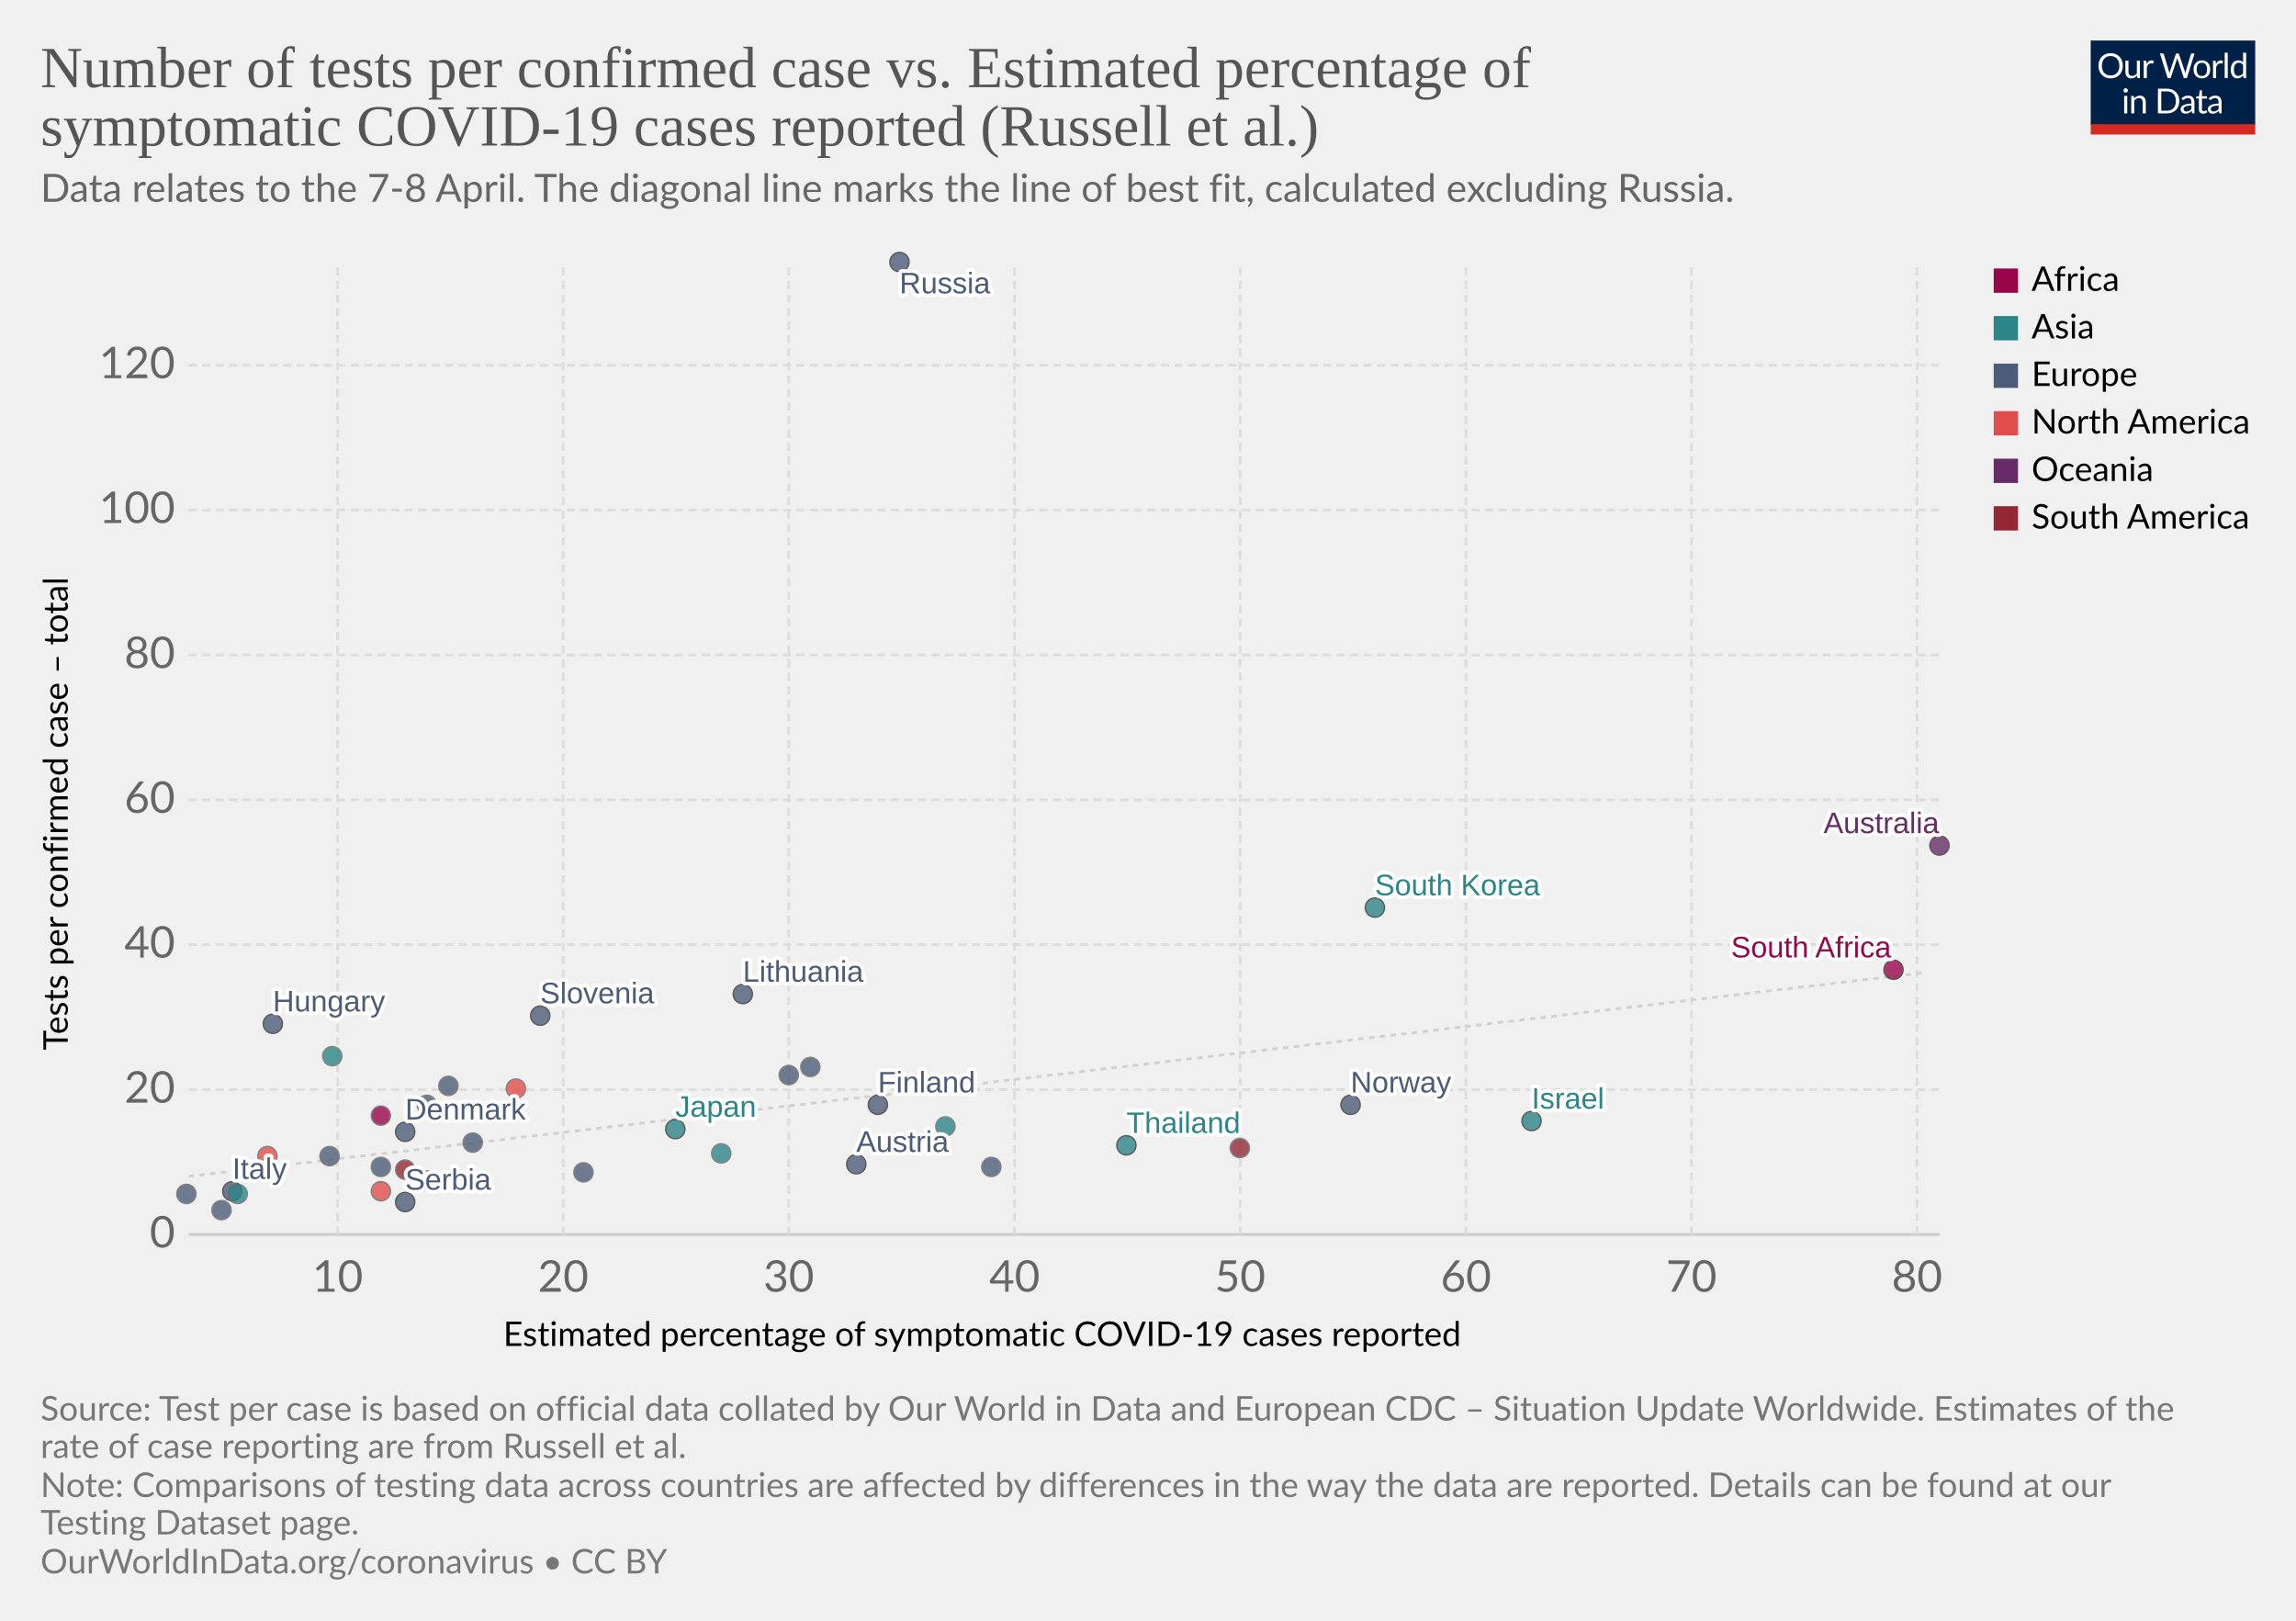
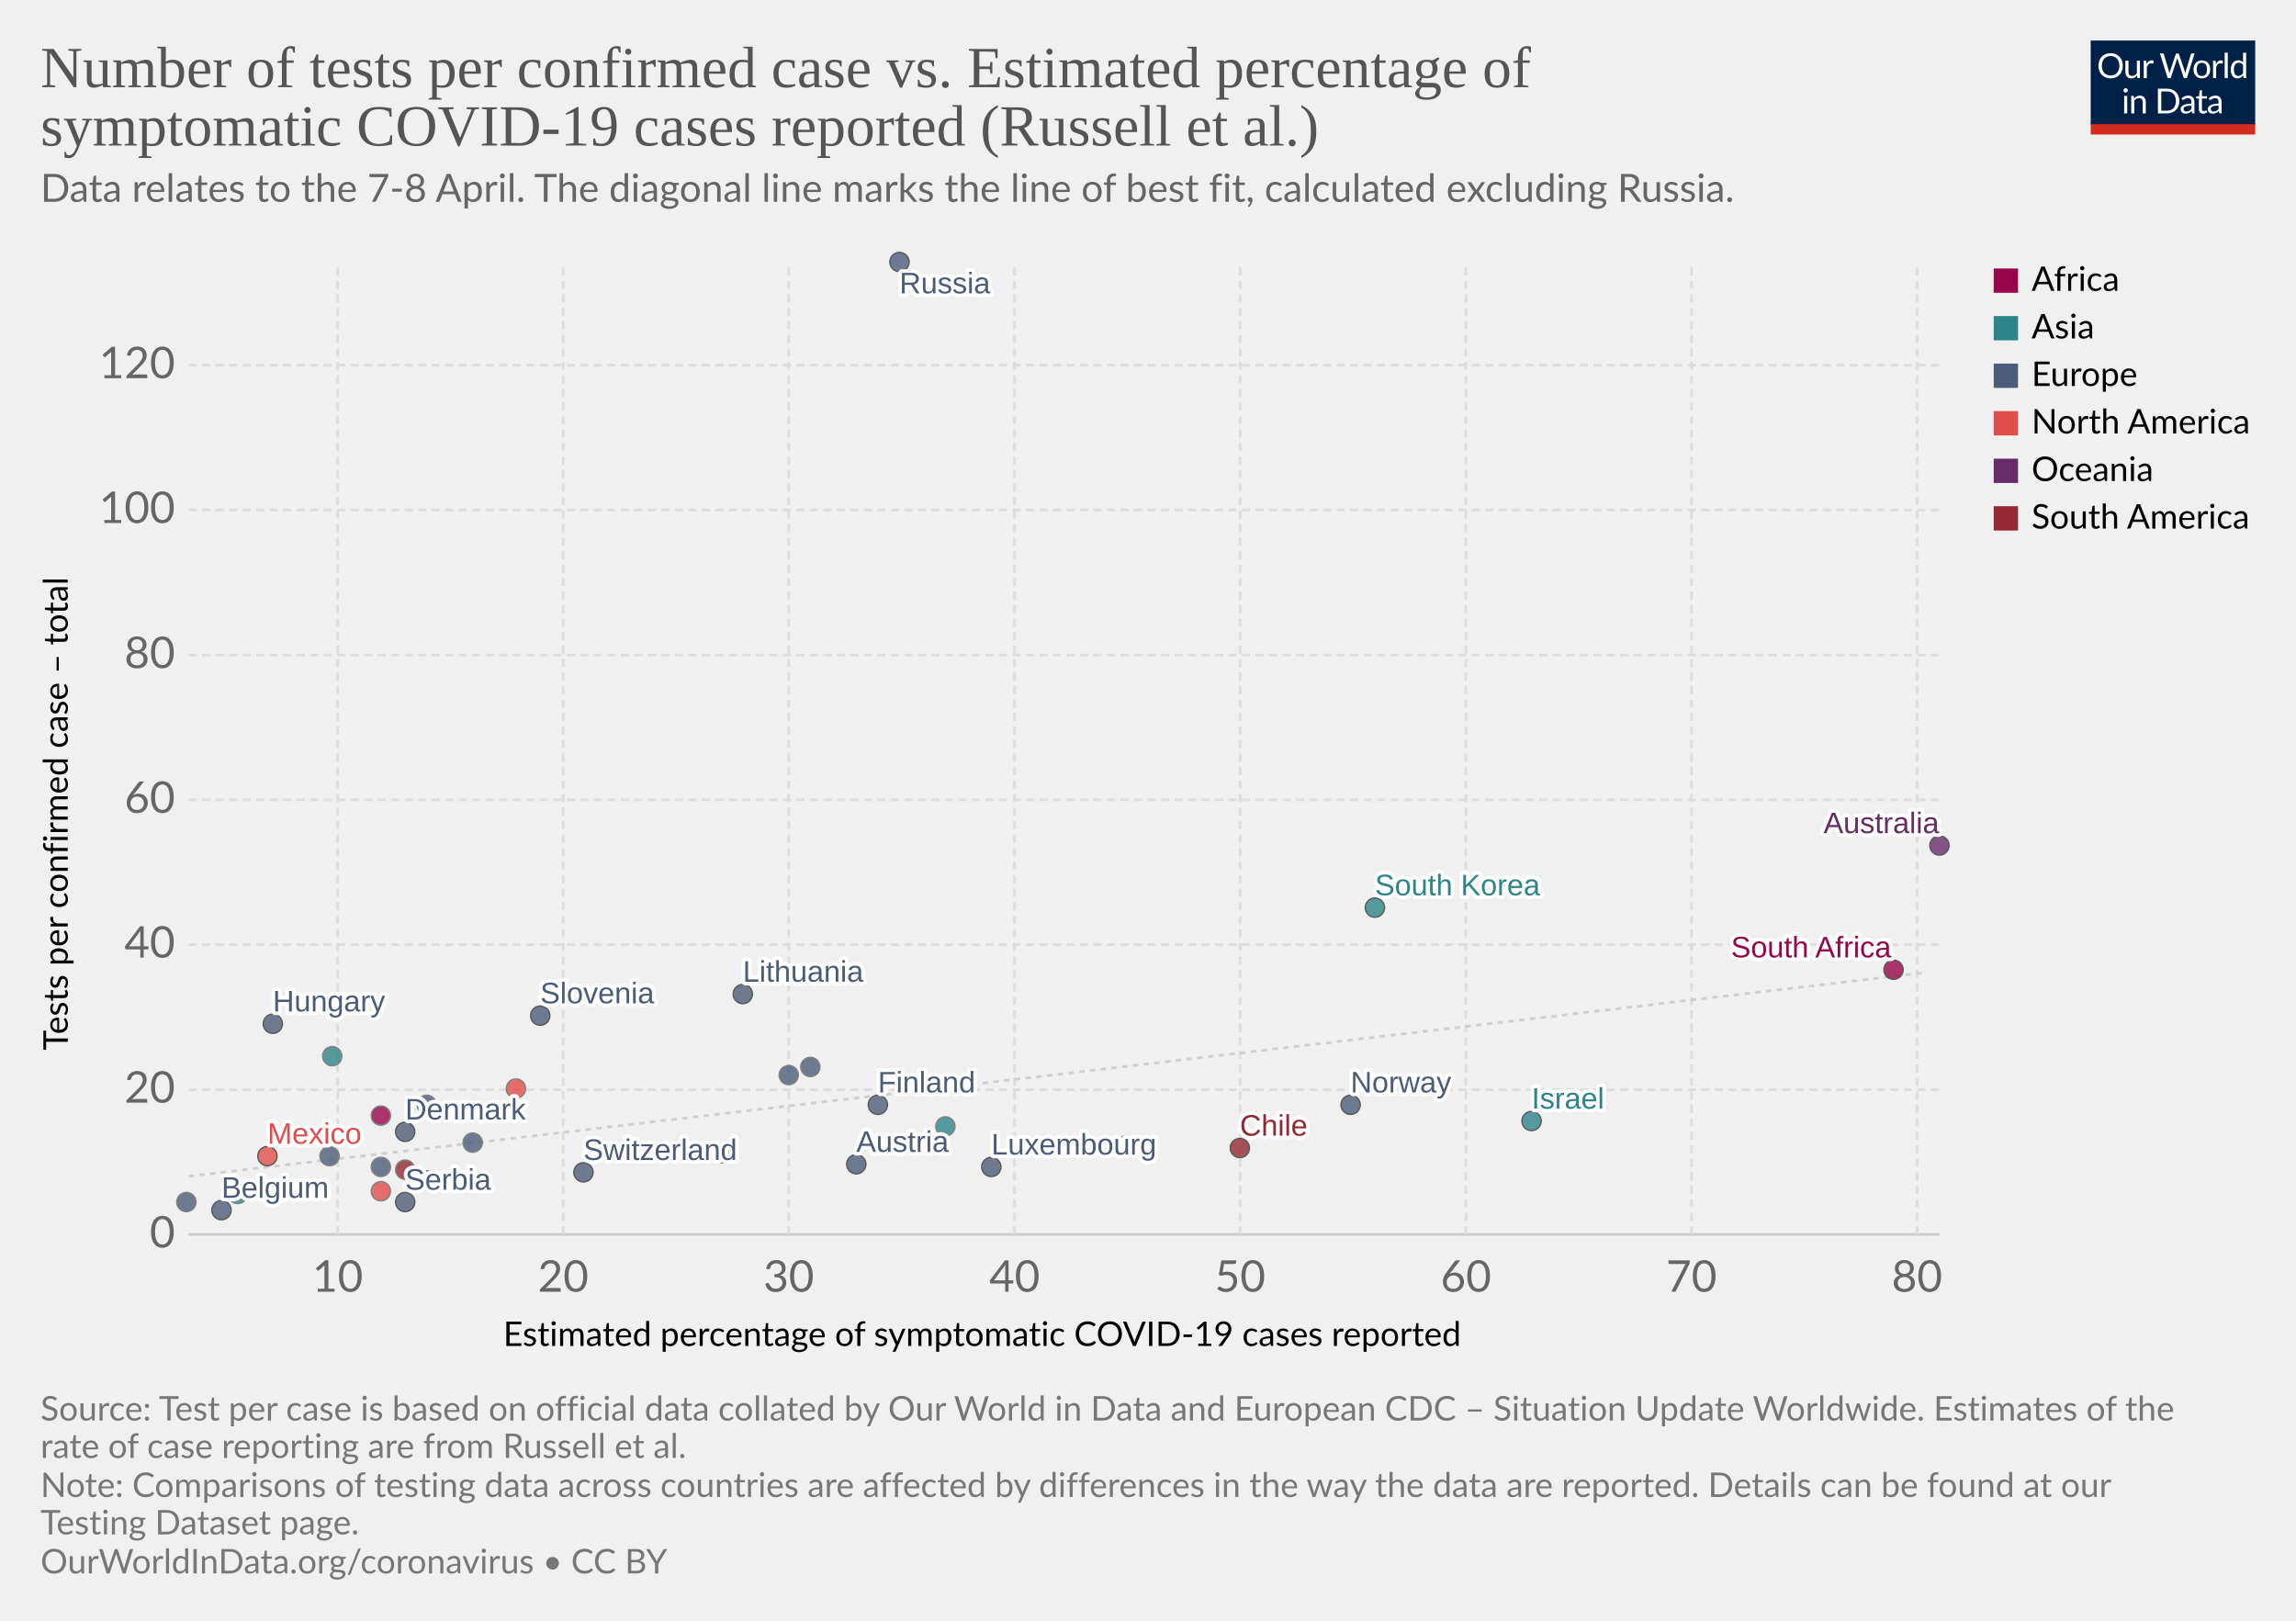
<svg xmlns="http://www.w3.org/2000/svg" version="1.1" style="background-color:#fff;-webkit-font-smoothing:antialiased" width="850" height="600" viewBox="0 0 850 600" font-family="Lato,'Helvetica Neue',Helvetica,Arial,sans-serif" font-size="18" text-rendering="optimizeLegibility">
  <g class="HeaderView">
    <g transform="matrix(.29 0 0 .29 774 15)">
      <svg width="210" height="120" viewBox="0 0 210 120" fill="none">
        <g clip-path="url(#clip0)">
          <path d="M0 0h210v107.89H0V0z" fill="#002147" />
          <path d="M40.98 32.25c0 2.36-.38 4.53-1.12 6.51a14.26 14.26 0 01-8.1 8.4c-1.9.78-4.02 1.17-6.34 1.17a16.6 16.6 0 01-6.33-1.17 14.31 14.31 0 01-8.08-8.4 18.29 18.29 0 01-1.12-6.51c0-2.36.38-4.53 1.12-6.5a14.32 14.32 0 018.07-8.44c1.92-.8 4.03-1.19 6.34-1.19 2.32 0 4.43.4 6.34 1.19 1.92.8 3.56 1.9 4.93 3.34a14.87 14.87 0 013.17 5.1 18.1 18.1 0 011.12 6.5zm-4.38 0c0-1.94-.26-3.68-.8-5.22a10.91 10.91 0 00-2.24-3.89 9.68 9.68 0 00-3.52-2.46 11.95 11.95 0 00-4.62-.86c-1.68 0-3.21.28-4.6.86a9.88 9.88 0 00-3.54 2.46 10.91 10.91 0 00-2.24 3.9c-.53 1.53-.8 3.27-.8 5.2 0 1.94.27 3.68.8 5.22a11.17 11.17 0 002.24 3.9 10.01 10.01 0 003.55 2.44c1.38.56 2.9.83 4.6.83 1.7 0 3.24-.27 4.61-.83a9.8 9.8 0 003.52-2.44 11.17 11.17 0 002.25-3.9c.53-1.54.8-3.28.8-5.21zm26.22-6.54V48H60.5c-.56 0-.9-.27-1.05-.81l-.31-2.4a12.45 12.45 0 01-3.26 2.6c-1.2.64-2.58.96-4.13.96-1.22 0-2.3-.2-3.24-.6a6.52 6.52 0 01-2.33-1.7 7.37 7.37 0 01-1.43-2.67c-.3-1.04-.46-2.2-.46-3.45V25.7h3.91v14.22c0 1.68.38 2.99 1.15 3.91.77.93 1.96 1.39 3.54 1.39 1.16 0 2.24-.27 3.23-.82a10.42 10.42 0 002.8-2.28V25.7h3.91zm8.61 4.47a9.94 9.94 0 012.6-3.56 5.64 5.64 0 013.76-1.3c.47 0 .92.05 1.34.15.44.1.83.27 1.17.49l-.3 2.92c-.09.37-.3.55-.66.55-.2 0-.5-.04-.9-.13a6.21 6.21 0 00-3.24.18c-.54.2-1.03.5-1.47.92-.42.4-.81.9-1.17 1.5-.33.58-.64 1.26-.92 2.02V48H67.7V25.71h2.25c.42 0 .72.08.88.25.16.16.27.44.33.83l.26 3.39zm61.16-13.7L122.75 48h-3.82l-7.99-24.05a21.95 21.95 0 01-.42-1.58 38.36 38.36 0 01-.44 1.58L102.05 48h-3.83L88.4 16.47h3.54c.38 0 .7.1.95.29.26.2.43.43.5.73l6.52 21.9c.1.4.2.83.28 1.28.1.46.2.94.29 1.46l.3-1.46c.12-.47.25-.9.38-1.27l7.41-21.91c.1-.25.26-.48.51-.69.27-.22.58-.33.95-.33h1.23c.38 0 .69.1.92.29.24.2.41.43.53.73l7.4 21.9a28.4 28.4 0 01.68 2.62 29.52 29.52 0 01.52-2.61l6.54-21.91c.07-.27.23-.5.48-.7.27-.21.58-.32.95-.32h3.32zm9.35 8.88c1.63 0 3.1.27 4.4.82a9.43 9.43 0 015.46 5.94c.5 1.4.74 2.98.74 4.73 0 1.76-.25 3.34-.74 4.75a9.43 9.43 0 01-5.46 5.92c-1.3.52-2.77.79-4.4.79-1.64 0-3.12-.27-4.44-.8a9.42 9.42 0 01-3.35-2.3c-.92-1-1.63-2.2-2.13-3.61-.49-1.41-.73-3-.73-4.75s.24-3.33.73-4.73c.5-1.43 1.2-2.64 2.13-3.63a9.4 9.4 0 013.35-2.31c1.32-.55 2.8-.82 4.44-.82zm0 19.89c2.2 0 3.84-.73 4.93-2.2 1.08-1.48 1.63-3.54 1.63-6.18 0-2.66-.55-4.72-1.63-6.2-1.09-1.49-2.73-2.23-4.93-2.23-1.12 0-2.09.2-2.93.57a5.7 5.7 0 00-2.06 1.65 7.5 7.5 0 00-1.24 2.67c-.26 1.04-.4 2.22-.4 3.54 0 2.64.55 4.7 1.64 6.18 1.1 1.47 2.76 2.2 4.99 2.2zm17.97-15.07a9.94 9.94 0 012.6-3.56 5.64 5.64 0 013.76-1.3c.47 0 .91.05 1.34.15.44.1.83.27 1.16.49l-.28 2.92c-.09.37-.31.55-.66.55-.2 0-.5-.04-.9-.13a6.2 6.2 0 00-3.24.18c-.54.2-1.03.5-1.47.92-.43.4-.82.9-1.17 1.5a13.1 13.1 0 00-.92 2.02V48h-3.94V25.71h2.24c.43 0 .72.08.88.25.17.16.28.44.33.83l.27 3.39zm15.04-14.59V48h-3.92V15.6h3.92zm19.55 15.43a6.22 6.22 0 00-2.38-2.05 6.7 6.7 0 00-2.86-.6c-2.07 0-3.66.75-4.77 2.23-1.12 1.48-1.68 3.6-1.68 6.33 0 1.46.13 2.7.38 3.74a7.29 7.29 0 001.1 2.56 4.35 4.35 0 001.78 1.45c.7.3 1.5.46 2.4.46 1.29 0 2.41-.3 3.36-.88a9.6 9.6 0 002.67-2.49V31.02zm3.91-15.43V48h-2.33c-.56 0-.9-.27-1.06-.81l-.35-2.71a12.13 12.13 0 01-3.25 2.77 8.28 8.28 0 01-4.23 1.06 7.31 7.31 0 01-6.14-2.9c-.73-.96-1.3-2.15-1.69-3.57a18.35 18.35 0 01.07-9.48 11.29 11.29 0 011.89-3.7 8.7 8.7 0 017.06-3.34 7.96 7.96 0 016.12 2.62V15.59h3.91zM46.61 70.71V93H42.7V70.71h3.91zm.84-7c0 .39-.08.75-.24 1.09a2.81 2.81 0 01-1.52 1.47 2.67 2.67 0 01-2.16 0 2.9 2.9 0 01-1.45-1.47 2.67 2.67 0 010-2.16c.15-.35.35-.65.6-.9.25-.27.53-.47.85-.62a2.67 2.67 0 012.16 0c.35.15.65.35.9.62.27.25.47.55.62.9.16.34.24.7.24 1.08zm7.97 10.24c.49-.54 1-1.04 1.54-1.48a9.85 9.85 0 013.66-1.84 8.96 8.96 0 015.43.35c.94.4 1.72.97 2.33 1.71a7.36 7.36 0 011.43 2.67c.32 1.04.49 2.19.49 3.45V93h-3.94V78.81c0-1.69-.4-3-1.17-3.92-.76-.93-1.93-1.4-3.5-1.4a6.6 6.6 0 00-3.25.83c-1 .56-1.92 1.31-2.77 2.27V93h-3.94V70.71h2.35c.56 0 .9.28 1.04.82l.3 2.42zm57.7 3.3c0 2.36-.37 4.5-1.11 6.44a14.3 14.3 0 01-3.17 4.98 14.1 14.1 0 01-4.93 3.2c-1.9.76-4.02 1.13-6.33 1.13H85.8V61.47h11.77c2.31 0 4.42.39 6.33 1.15a13.8 13.8 0 018.1 8.18 17.75 17.75 0 011.12 6.45zm-4.37 0c0-1.94-.26-3.67-.8-5.2a10.94 10.94 0 00-2.23-3.87 9.57 9.57 0 00-3.53-2.42 12.23 12.23 0 00-4.61-.83h-7.5v24.62h7.5c1.7 0 3.24-.28 4.61-.84a9.7 9.7 0 003.53-2.4 10.94 10.94 0 002.24-3.87c.53-1.53.8-3.26.8-5.2zm19.8 5.72c-1.8.06-3.34.2-4.62.44-1.26.22-2.3.51-3.1.88-.8.36-1.37.8-1.74 1.3-.35.5-.53 1.05-.53 1.67 0 .58.1 1.1.3 1.52a3 3 0 00.76 1.05c.34.27.73.46 1.17.6.45.11.94.17 1.45.17a7.28 7.28 0 003.5-.81 11.95 11.95 0 002.82-2.2v-4.62zm-12.65-9.11a12.73 12.73 0 013.98-2.66c1.43-.59 3-.88 4.73-.88 1.25 0 2.36.2 3.33.61a6.81 6.81 0 013.94 4.38c.33 1.04.5 2.19.5 3.43V93h-1.74a1.8 1.8 0 01-.88-.18c-.2-.13-.36-.38-.48-.74l-.44-2.12c-.59.55-1.16 1.03-1.72 1.46a9.48 9.48 0 01-3.74 1.7c-.69.15-1.46.23-2.3.23-.87 0-1.69-.12-2.45-.35a5.34 5.34 0 01-3.34-2.93 6.64 6.64 0 01-.49-2.64c0-.88.25-1.72.73-2.53a6.33 6.33 0 012.35-2.17c1.09-.63 2.5-1.15 4.25-1.54 1.75-.41 3.89-.65 6.42-.7v-1.75c0-1.73-.37-3.03-1.12-3.91-.75-.9-1.84-1.34-3.28-1.34-.97 0-1.78.12-2.44.37-.64.23-1.2.5-1.7.81l-1.23.82c-.33.23-.67.35-1 .35-.27 0-.5-.07-.69-.2a2.1 2.1 0 01-.48-.53l-.7-1.25zm27.67 19.5c-1.76 0-3.12-.5-4.07-1.48-.94-.98-1.41-2.4-1.41-4.25V74h-2.68a.9.9 0 01-.6-.2c-.16-.14-.24-.36-.24-.66v-1.56l3.65-.46.9-6.89a.9.9 0 01.29-.52.88.88 0 01.62-.22H142v7.67h6.44V74H142v13.38c0 .94.22 1.63.68 2.09.45.45 1.04.68 1.76.68a3.21 3.21 0 001.85-.53l.55-.35c.16-.12.3-.18.41-.18.2 0 .4.13.55.38l1.15 1.87a7.45 7.45 0 01-2.44 1.5c-.96.35-1.94.52-2.95.52zm19.68-10.4c-1.8.07-3.34.21-4.62.45-1.26.22-2.3.51-3.1.88-.8.36-1.37.8-1.74 1.3-.35.5-.53 1.05-.53 1.67 0 .58.1 1.1.3 1.52.18.42.44.77.76 1.05.34.27.73.46 1.17.6.45.11.94.17 1.45.17a7.3 7.3 0 003.5-.81 12.04 12.04 0 002.82-2.2v-4.62zm-12.65-9.1a12.72 12.72 0 013.99-2.66c1.42-.59 3-.88 4.72-.88 1.25 0 2.36.2 3.33.61a6.81 6.81 0 013.94 4.38c.33 1.04.5 2.19.5 3.43V93h-1.74a1.8 1.8 0 01-.88-.18c-.2-.13-.36-.38-.48-.74l-.44-2.12c-.59.55-1.16 1.03-1.72 1.46a9.48 9.48 0 01-3.74 1.7c-.69.15-1.46.23-2.3.23-.87 0-1.69-.12-2.45-.35a5.33 5.33 0 01-3.34-2.93 6.62 6.62 0 01-.49-2.64c0-.88.25-1.72.73-2.53a6.33 6.33 0 012.35-2.17c1.09-.63 2.5-1.15 4.25-1.54a31.2 31.2 0 016.42-.7v-1.75c0-1.73-.37-3.03-1.12-3.91-.75-.9-1.84-1.34-3.28-1.34-.97 0-1.78.12-2.44.37-.64.23-1.2.5-1.7.81-.46.3-.87.57-1.22.82-.34.23-.68.35-1.02.35-.26 0-.49-.07-.68-.2a1.88 1.88 0 01-.48-.53l-.7-1.25z" fill="#fff" />
          <path fill="#D42B21" d="M0 106.79h210V120H0z" />
        </g>
        <defs>
          <clipPath id="clip0">
            <path fill="#fff" d="M0 0h210v120H0z" />
          </clipPath>
        </defs>
      </svg>
    </g>
    <a href="https://ourworldindata.org/grapher/number-of-tests-per-confirmed-case-vs-estimated-percentage-of-symptomatic-covid-19-cases-reported-russel-et-al" target="_blank" font-family="&quot;Playfair Display&quot;,Georgia,&quot;Times New Roman&quot;,serif">
      <text font-size="21.6" x="15" y="32.3" fill="#555">
        <tspan x="15" y="32.28">Number of tests per confirmed case vs. Estimated percentage of</tspan>
        <tspan x="15" y="53.88">symptomatic COVID-19 cases reported (Russell et al.)</tspan>
      </text>
    </a>
    <text font-size="14.4" x="15" y="74.7" fill="#666">
      <tspan x="15" y="74.72">Data relates to the 7-8 April. The diagonal line marks the line of best fit, calculated excluding Russia.</tspan>
    </text>
  </g>
  <g class="ScatterPlot">
    <g class="AxisBoxView">
      <g class="HorizontalAxis">
        <text font-size="12.6" x="186.3" y="498.3">
          <tspan x="186.3" y="498.28">Estimated percentage of symptomatic COVID-19 cases reported</tspan>
        </text>
        <text x="125" y="478.2" fill="#666" text-anchor="middle" font-size="16.2">10</text>
        <text x="208.5" y="478.2" fill="#666" text-anchor="middle" font-size="16.2">20</text>
        <text x="292" y="478.2" fill="#666" text-anchor="middle" font-size="16.2">30</text>
        <text x="375.6" y="478.2" fill="#666" text-anchor="middle" font-size="16.2">40</text>
        <text x="459.1" y="478.2" fill="#666" text-anchor="middle" font-size="16.2">50</text>
        <text x="542.7" y="478.2" fill="#666" text-anchor="middle" font-size="16.2">60</text>
        <text x="626.2" y="478.2" fill="#666" text-anchor="middle" font-size="16.2">70</text>
        <text x="709.7" y="478.2" fill="#666" text-anchor="middle" font-size="16.2">80</text>
      </g>
      <g class="VerticalAxis">
        <text font-size="12.6" x="-388.8" y="25.1" transform="rotate(-90)">
          <tspan x="-388.79" y="25.08">Tests per confirmed case – total</tspan>
        </text>
        <text x="64.82" y="457" fill="#666" dominant-baseline="middle" text-anchor="end" font-size="16.2">0</text>
        <text x="64.82" y="403.4" fill="#666" dominant-baseline="middle" text-anchor="end" font-size="16.2">20</text>
        <text x="64.82" y="349.7" fill="#666" dominant-baseline="middle" text-anchor="end" font-size="16.2">40</text>
        <text x="64.82" y="296.1" fill="#666" dominant-baseline="middle" text-anchor="end" font-size="16.2">60</text>
        <text x="64.82" y="242.5" fill="#666" dominant-baseline="middle" text-anchor="end" font-size="16.2">80</text>
        <text x="64.82" y="188.8" fill="#666" dominant-baseline="middle" text-anchor="end" font-size="16.2">100</text>
        <text x="64.82" y="135.2" fill="#666" dominant-baseline="middle" text-anchor="end" font-size="16.2">120</text>
      </g>
      <g class="AxisGridLines horizontalLines">
        <path stroke="#ccc" d="M69.82 457h648.27" />
        <path stroke="#ddd" stroke-dasharray="3,2" d="M69.82 403.4h648.27M69.82 349.7h648.27M69.82 296.1h648.27M69.82 242.5h648.27M69.82 188.8h648.27M69.82 135.2h648.27" />
      </g>
      <g class="AxisGridLines verticalLines" stroke="#ddd" stroke-dasharray="3,2">
        <path d="M125 457V97.6M208.5 457V97.6M292 457V97.6M375.6 457V97.6M459.1 457V97.6M542.7 457V97.6M626.2 457V97.6M709.7 457V97.6" />
      </g>
    </g>
    <g>
      <defs>
        <clipPath id="a">
          <path d="M69.82 97.6H718.1V457H69.82z" />
        </clipPath>
      </defs>
      <path d="M69.8 435.5l6.5-.8 6.5-.7 6.5-.8 6.4-.8 6.5-.7 6.5-.8 6.5-.7 6.5-.8 6.5-.8 6.4-.7 6.5-.8 6.5-.7 6.5-.8 6.5-.8 6.5-.7 6.4-.8 6.5-.7 6.5-.8 6.5-.8 6.5-.7 6.5-.8 6.4-.7 6.5-.8 6.5-.8 6.5-.7 6.5-.8 6.5-.8 6.4-.7 6.5-.8 6.5-.7 6.5-.8 6.5-.8 6.4-.7 6.5-.8 6.5-.7 6.5-.8 6.5-.8 6.5-.7 6.4-.8 6.5-.7 6.5-.8 6.5-.8 6.5-.7 6.5-.8 6.4-.7 6.5-.8 6.5-.8 6.5-.7 6.5-.8 6.5-.7 6.4-.8 6.5-.8 6.5-.7 6.5-.8 6.5-.7 6.5-.8 6.4-.8 6.5-.7 6.5-.8 6.5-.7 6.5-.8 6.4-.8 6.5-.7 6.5-.8 6.5-.7 6.5-.8 6.5-.8 6.4-.7 6.5-.8 6.5-.7 6.5-.8 6.5-.8 6.5-.7 6.4-.8 6.5-.8 6.5-.7 6.5-.8 6.5-.7 6.5-.8 6.4-.8 6.5-.7 6.5-.8 6.5-.7 6.5-.8 6.5-.8 6.4-.7 6.5-.8 6.5-.7 6.5-.8 6.5-.8 6.4-.7 6.5-.8 6.5-.7 6.5-.8 6.5-.8 6.5-.7 6.4-.8 6.5-.7 6.5-.8" clip-path="url(#a)" opacity=".9" fill="none" stroke="#ccc" stroke-dasharray="2 2" />
    </g>
    <g class="PointsWithLabels clickable" clip-path="url(#b)" font-family="Arial, sans-serif">
      <path fill="rgba(255,255,255,0)" d="M69.82 97.6H718.1V457H69.82z" />
      <defs>
        <clipPath id="b">
          <path d="M59.82 87.6H728.1V467H59.82z" />
        </clipPath>
      </defs>
      <g class="key-South-Korea_0">
        <circle cx="509" cy="336" r="3.57" fill="#2D8587" opacity=".8" stroke="#333" stroke-width=".5" />
      </g>
      <g class="key-Finland_0">
        <circle cx="325" cy="409" r="3.57" fill="#4C5C78" opacity=".8" stroke="#333" stroke-width=".5" />
      </g>
-       <g class="key-Japan_0">
-         <circle cx="250" cy="418" r="3.57" fill="#2D8587" opacity=".8" stroke="#333" stroke-width=".5" />
-       </g>
      <g class="key-Malaysia_0">
        <circle cx="350" cy="417" r="3.57" fill="#2D8587" opacity=".8" stroke="#666" stroke-width=".5" />
      </g>
      <g class="key-Israel_0">
        <circle cx="567" cy="415" r="3.57" fill="#2D8587" opacity=".8" stroke="#333" stroke-width=".5" />
      </g>
-       <g class="key-Italy_0">
-         <circle cx="86" cy="441" r="3.57" fill="#4C5C78" opacity=".8" stroke="#333" stroke-width=".5" />
-       </g>
      <g class="key-Switzerland_0">
-         <circle cx="216" cy="434" r="3.57" fill="#4C5C78" opacity=".8" stroke="#666" stroke-width=".5" />
+         <circle cx="216" cy="434" r="3.57" fill="#4C5C78" opacity=".8" stroke="#333" stroke-width=".5" />
      </g>
      <g class="key-Austria_0">
        <circle cx="317" cy="431" r="3.57" fill="#4C5C78" opacity=".8" stroke="#333" stroke-width=".5" />
      </g>
      <g class="key-Denmark_0">
        <circle cx="150" cy="419" r="3.57" fill="#4C5C78" opacity=".8" stroke="#333" stroke-width=".5" />
      </g>
      <g class="key-Norway_0">
        <circle cx="500" cy="409" r="3.57" fill="#4C5C78" opacity=".8" stroke="#333" stroke-width=".5" />
      </g>
      <g class="key-Estonia_0">
        <circle cx="300" cy="395" r="3.57" fill="#4C5C78" opacity=".8" stroke="#666" stroke-width=".5" />
      </g>
      <g class="key-Lithuania_0">
        <circle cx="275" cy="368" r="3.57" fill="#4C5C78" opacity=".8" stroke="#333" stroke-width=".5" />
      </g>
      <g class="key-Mexico_0">
-         <circle cx="99" cy="428" r="3.57" fill="#E04E4B" opacity=".8" stroke="#666" stroke-width=".5" />
+         <circle cx="99" cy="428" r="3.57" fill="#E04E4B" opacity=".8" stroke="#333" stroke-width=".5" />
      </g>
      <g class="key-Belgium_0">
-         <circle cx="82" cy="448" r="3.57" fill="#4C5C78" opacity=".8" stroke="#666" stroke-width=".5" />
+         <circle cx="82" cy="448" r="3.57" fill="#4C5C78" opacity=".8" stroke="#333" stroke-width=".5" />
      </g>
      <g class="key-Czech-Republic_0">
        <circle cx="292" cy="398" r="3.57" fill="#4C5C78" opacity=".8" stroke="#666" stroke-width=".5" />
      </g>
+       <g class="key-Luxembourg_0">
+         <circle cx="367" cy="432" r="3.57" fill="#4C5C78" opacity=".8" stroke="#333" stroke-width=".5" />
+       </g>
      <g class="key-Portugal_0">
        <circle cx="175" cy="423" r="3.57" fill="#4C5C78" opacity=".8" stroke="#666" stroke-width=".5" />
      </g>
      <g class="key-Thailand_0">
-         <circle cx="417" cy="424" r="3.57" fill="#2D8587" opacity=".8" stroke="#333" stroke-width=".5" />
+         <circle cx="417" cy="424" r="3.57" fill="#2D8587" opacity=".8" stroke="#666" stroke-width=".5" />
      </g>
      <g class="key-Greece_0">
        <circle cx="158" cy="409" r="3.57" fill="#4C5C78" opacity=".8" stroke="#666" stroke-width=".5" />
      </g>
      <g class="key-Argentina_0">
        <circle cx="150" cy="433" r="3.57" fill="#932834" opacity=".8" stroke="#666" stroke-width=".5" />
      </g>
      <g class="key-Russia_0">
        <circle cx="333" cy="97" r="3.57" fill="#4C5C78" opacity=".8" stroke="#333" stroke-width=".5" />
      </g>
      <g class="key-Hungary_0">
        <circle cx="101" cy="379" r="3.57" fill="#4C5C78" opacity=".8" stroke="#333" stroke-width=".5" />
      </g>
-       <g class="key-Poland_0">
-         <circle cx="166" cy="402" r="3.57" fill="#4C5C78" opacity=".8" stroke="#666" stroke-width=".5" />
-       </g>
      <g class="key-South-Africa_0">
        <circle cx="701" cy="359" r="3.57" fill="#98064A" opacity=".8" stroke="#333" stroke-width=".5" />
      </g>
      <g class="key-Serbia_0">
        <circle cx="150" cy="445" r="3.57" fill="#4C5C78" opacity=".8" stroke="#333" stroke-width=".5" />
      </g>
      <g class="key-United-States_0">
        <circle cx="141" cy="441" r="3.57" fill="#E04E4B" opacity=".8" stroke="#666" stroke-width=".5" />
      </g>
      <g class="key-Tunisia_0">
        <circle cx="141" cy="413" r="3.57" fill="#98064A" opacity=".8" stroke="#666" stroke-width=".5" />
      </g>
      <g class="key-Pakistan_0">
        <circle cx="267" cy="427" r="3.57" fill="#2D8587" opacity=".8" stroke="#666" stroke-width=".5" />
      </g>
      <g class="key-Romania_0">
        <circle cx="122" cy="428" r="3.57" fill="#4C5C78" opacity=".8" stroke="#666" stroke-width=".5" />
      </g>
      <g class="key-Slovenia_0">
        <circle cx="200" cy="376" r="3.57" fill="#4C5C78" opacity=".8" stroke="#333" stroke-width=".5" />
      </g>
      <g class="key-India_0">
        <circle cx="123" cy="391" r="3.57" fill="#2D8587" opacity=".8" stroke="#666" stroke-width=".5" />
      </g>
      <g class="key-Indonesia_0">
        <circle cx="88" cy="442" r="3.57" fill="#2D8587" opacity=".8" stroke="#666" stroke-width=".5" />
      </g>
      <g class="key-Canada_0">
        <circle cx="191" cy="403" r="3.57" fill="#E04E4B" opacity=".8" stroke="#666" stroke-width=".5" />
      </g>
      <g class="key-Ireland_0">
        <circle cx="141" cy="432" r="3.57" fill="#4C5C78" opacity=".8" stroke="#666" stroke-width=".5" />
      </g>
      <g class="key-Turkey_0">
        <circle cx="158" cy="437" r="3.57" fill="#2D8587" opacity=".8" stroke="#666" stroke-width=".5" />
      </g>
      <g class="key-Australia_0">
        <circle cx="718" cy="313" r="3.57" fill="#662C68" opacity=".8" stroke="#333" stroke-width=".5" />
      </g>
      <g class="key-United-Kingdom_0">
-         <circle cx="69" cy="442" r="3.57" fill="#4C5C78" opacity=".8" stroke="#666" stroke-width=".5" />
+         <circle cx="69" cy="445" r="3.57" fill="#4C5C78" opacity=".8" stroke="#666" stroke-width=".5" />
      </g>
      <g class="key-Chile_0">
-         <circle cx="459" cy="425" r="3.57" fill="#932834" opacity=".8" stroke="#666" stroke-width=".5" />
-       </g>
-       <g class="key-Luxembourg_0">
-         <circle cx="367" cy="432" r="3.57" fill="#4C5C78" opacity=".8" stroke="#666" stroke-width=".5" />
+         <circle cx="459" cy="425" r="3.57" fill="#932834" opacity=".8" stroke="#333" stroke-width=".5" />
      </g>
      <g class="backgroundLabels" fill="#333" font-size="11" font-weight="400">
        <text x="509" y="331.43" fill="#fff" stroke="#fff" stroke-linecap="round" stroke-linejoin="round" stroke-width=".25em">South Korea</text>
        <text x="509" y="331.43" fill="#2D8587">South Korea</text>
        <text x="325" y="404.43" fill="#fff" stroke="#fff" stroke-linecap="round" stroke-linejoin="round" stroke-width=".25em">Finland</text>
        <text x="325" y="404.43" fill="#4C5C78">Finland</text>
-         <text x="250" y="413.43" fill="#fff" stroke="#fff" stroke-linecap="round" stroke-linejoin="round" stroke-width=".25em">Japan</text>
-         <text x="250" y="413.43" fill="#2D8587">Japan</text>
        <text x="567" y="410.43" fill="#fff" stroke="#fff" stroke-linecap="round" stroke-linejoin="round" stroke-width=".25em">Israel</text>
        <text x="567" y="410.43" fill="#2D8587">Israel</text>
-         <text x="86" y="436.43" fill="#fff" stroke="#fff" stroke-linecap="round" stroke-linejoin="round" stroke-width=".25em">Italy</text>
-         <text x="86" y="436.43" fill="#4C5C78">Italy</text>
+         <text x="216" y="429.43" fill="#fff" stroke="#fff" stroke-linecap="round" stroke-linejoin="round" stroke-width=".25em">Switzerland</text>
+         <text x="216" y="429.43" fill="#4C5C78">Switzerland</text>
        <text x="317" y="426.43" fill="#fff" stroke="#fff" stroke-linecap="round" stroke-linejoin="round" stroke-width=".25em">Austria</text>
        <text x="317" y="426.43" fill="#4C5C78">Austria</text>
        <text x="150" y="414.43" fill="#fff" stroke="#fff" stroke-linecap="round" stroke-linejoin="round" stroke-width=".25em">Denmark</text>
        <text x="150" y="414.43" fill="#4C5C78">Denmark</text>
        <text x="500" y="404.43" fill="#fff" stroke="#fff" stroke-linecap="round" stroke-linejoin="round" stroke-width=".25em">Norway</text>
        <text x="500" y="404.43" fill="#4C5C78">Norway</text>
        <text x="275" y="363.43" fill="#fff" stroke="#fff" stroke-linecap="round" stroke-linejoin="round" stroke-width=".25em">Lithuania</text>
        <text x="275" y="363.43" fill="#4C5C78">Lithuania</text>
-         <text x="417" y="419.43" fill="#fff" stroke="#fff" stroke-linecap="round" stroke-linejoin="round" stroke-width=".25em">Thailand</text>
-         <text x="417" y="419.43" fill="#2D8587">Thailand</text>
+         <text x="99" y="423.43" fill="#fff" stroke="#fff" stroke-linecap="round" stroke-linejoin="round" stroke-width=".25em">Mexico</text>
+         <text x="99" y="423.43" fill="#E04E4B">Mexico</text>
+         <text x="82" y="443.43" fill="#fff" stroke="#fff" stroke-linecap="round" stroke-linejoin="round" stroke-width=".25em">Belgium</text>
+         <text x="82" y="443.43" fill="#4C5C78">Belgium</text>
+         <text x="367" y="427.43" fill="#fff" stroke="#fff" stroke-linecap="round" stroke-linejoin="round" stroke-width=".25em">Luxembourg</text>
+         <text x="367" y="427.43" fill="#4C5C78">Luxembourg</text>
        <text x="333" y="108.6" fill="#fff" stroke="#fff" stroke-linecap="round" stroke-linejoin="round" stroke-width=".25em">Russia</text>
        <text x="333" y="108.6" fill="#4C5C78">Russia</text>
        <text x="101" y="374.43" fill="#fff" stroke="#fff" stroke-linecap="round" stroke-linejoin="round" stroke-width=".25em">Hungary</text>
        <text x="101" y="374.43" fill="#4C5C78">Hungary</text>
        <text x="640.83" y="354.43" fill="#fff" stroke="#fff" stroke-linecap="round" stroke-linejoin="round" stroke-width=".25em">South Africa</text>
        <text x="640.83" y="354.43" fill="#98064A">South Africa</text>
        <text x="150" y="440.43" fill="#fff" stroke="#fff" stroke-linecap="round" stroke-linejoin="round" stroke-width=".25em">Serbia</text>
        <text x="150" y="440.43" fill="#4C5C78">Serbia</text>
        <text x="200" y="371.43" fill="#fff" stroke="#fff" stroke-linecap="round" stroke-linejoin="round" stroke-width=".25em">Slovenia</text>
        <text x="200" y="371.43" fill="#4C5C78">Slovenia</text>
        <text x="675.1" y="308.43" fill="#fff" stroke="#fff" stroke-linecap="round" stroke-linejoin="round" stroke-width=".25em">Australia</text>
        <text x="675.1" y="308.43" fill="#662C68">Australia</text>
+         <text x="459" y="420.43" fill="#fff" stroke="#fff" stroke-linecap="round" stroke-linejoin="round" stroke-width=".25em">Chile</text>
+         <text x="459" y="420.43" fill="#932834">Chile</text>
      </g>
    </g>
    <g class="ScatterColorLegend clickable" cursor="pointer">
      <g class="legendMark">
        <path fill="#98064A" d="M738.09 99.4h9v9h-9z" />
        <text font-size="12.6" x="752.1" y="107.7">
          <tspan x="752.09" y="107.68">Africa</tspan>
        </text>
      </g>
      <g class="legendMark">
        <path fill="#2D8587" d="M738.09 117h9v9h-9z" />
        <text font-size="12.6" x="752.1" y="125.3">
          <tspan x="752.09" y="125.28">Asia</tspan>
        </text>
      </g>
      <g class="legendMark">
        <path fill="#4C5C78" d="M738.09 134.6h9v9h-9z" />
        <text font-size="12.6" x="752.1" y="142.9">
          <tspan x="752.09" y="142.88">Europe</tspan>
        </text>
      </g>
      <g class="legendMark">
        <path fill="#E04E4B" d="M738.09 152.2h9v9h-9z" />
        <text font-size="12.6" x="752.1" y="160.5">
          <tspan x="752.09" y="160.48">North America</tspan>
        </text>
      </g>
      <g class="legendMark">
        <path fill="#662C68" d="M738.09 169.8h9v9h-9z" />
        <text font-size="12.6" x="752.1" y="178.1">
          <tspan x="752.09" y="178.08">Oceania</tspan>
        </text>
      </g>
      <g class="legendMark">
        <path fill="#932834" d="M738.09 187.4h9v9h-9z" />
        <text font-size="12.6" x="752.1" y="195.7">
          <tspan x="752.09" y="195.68">South America</tspan>
        </text>
      </g>
    </g>
  </g>
  <g class="SourcesFooter" fill="#777">
    <g class="clickable" fill="#777">
      <text font-size="12.6" x="15" y="525.9">
        <tspan x="15" y="525.88">Source: Test per case is based on official data collated by Our World in Data and European CDC – Situation Update Worldwide. Estimates of the</tspan>
        <tspan x="15" y="539.74">rate of case reporting are from Russell et al.</tspan>
      </text>
    </g>
    <text font-size="12.6" x="15" y="554.2">
      <tspan x="15" y="554.18">Note: Comparisons of testing data across countries are affected by differences in the way the data are reported. Details can be found at our</tspan>
      <tspan x="15" y="568.04">Testing Dataset page.</tspan>
    </text>
    <text font-size="12.6" x="15" y="582.5">
      <tspan x="15" y="582.48">
        <a target="_blank" href="https://ourworldindata.org/coronavirus" fill="#777">OurWorldInData.org/coronavirus</a> • <a class="cclogo" href="http://creativecommons.org/licenses/by/4.0/deed.en_US" target="_blank" fill="#777">CC BY</a>
      </tspan>
    </text>
  </g>
</svg>
